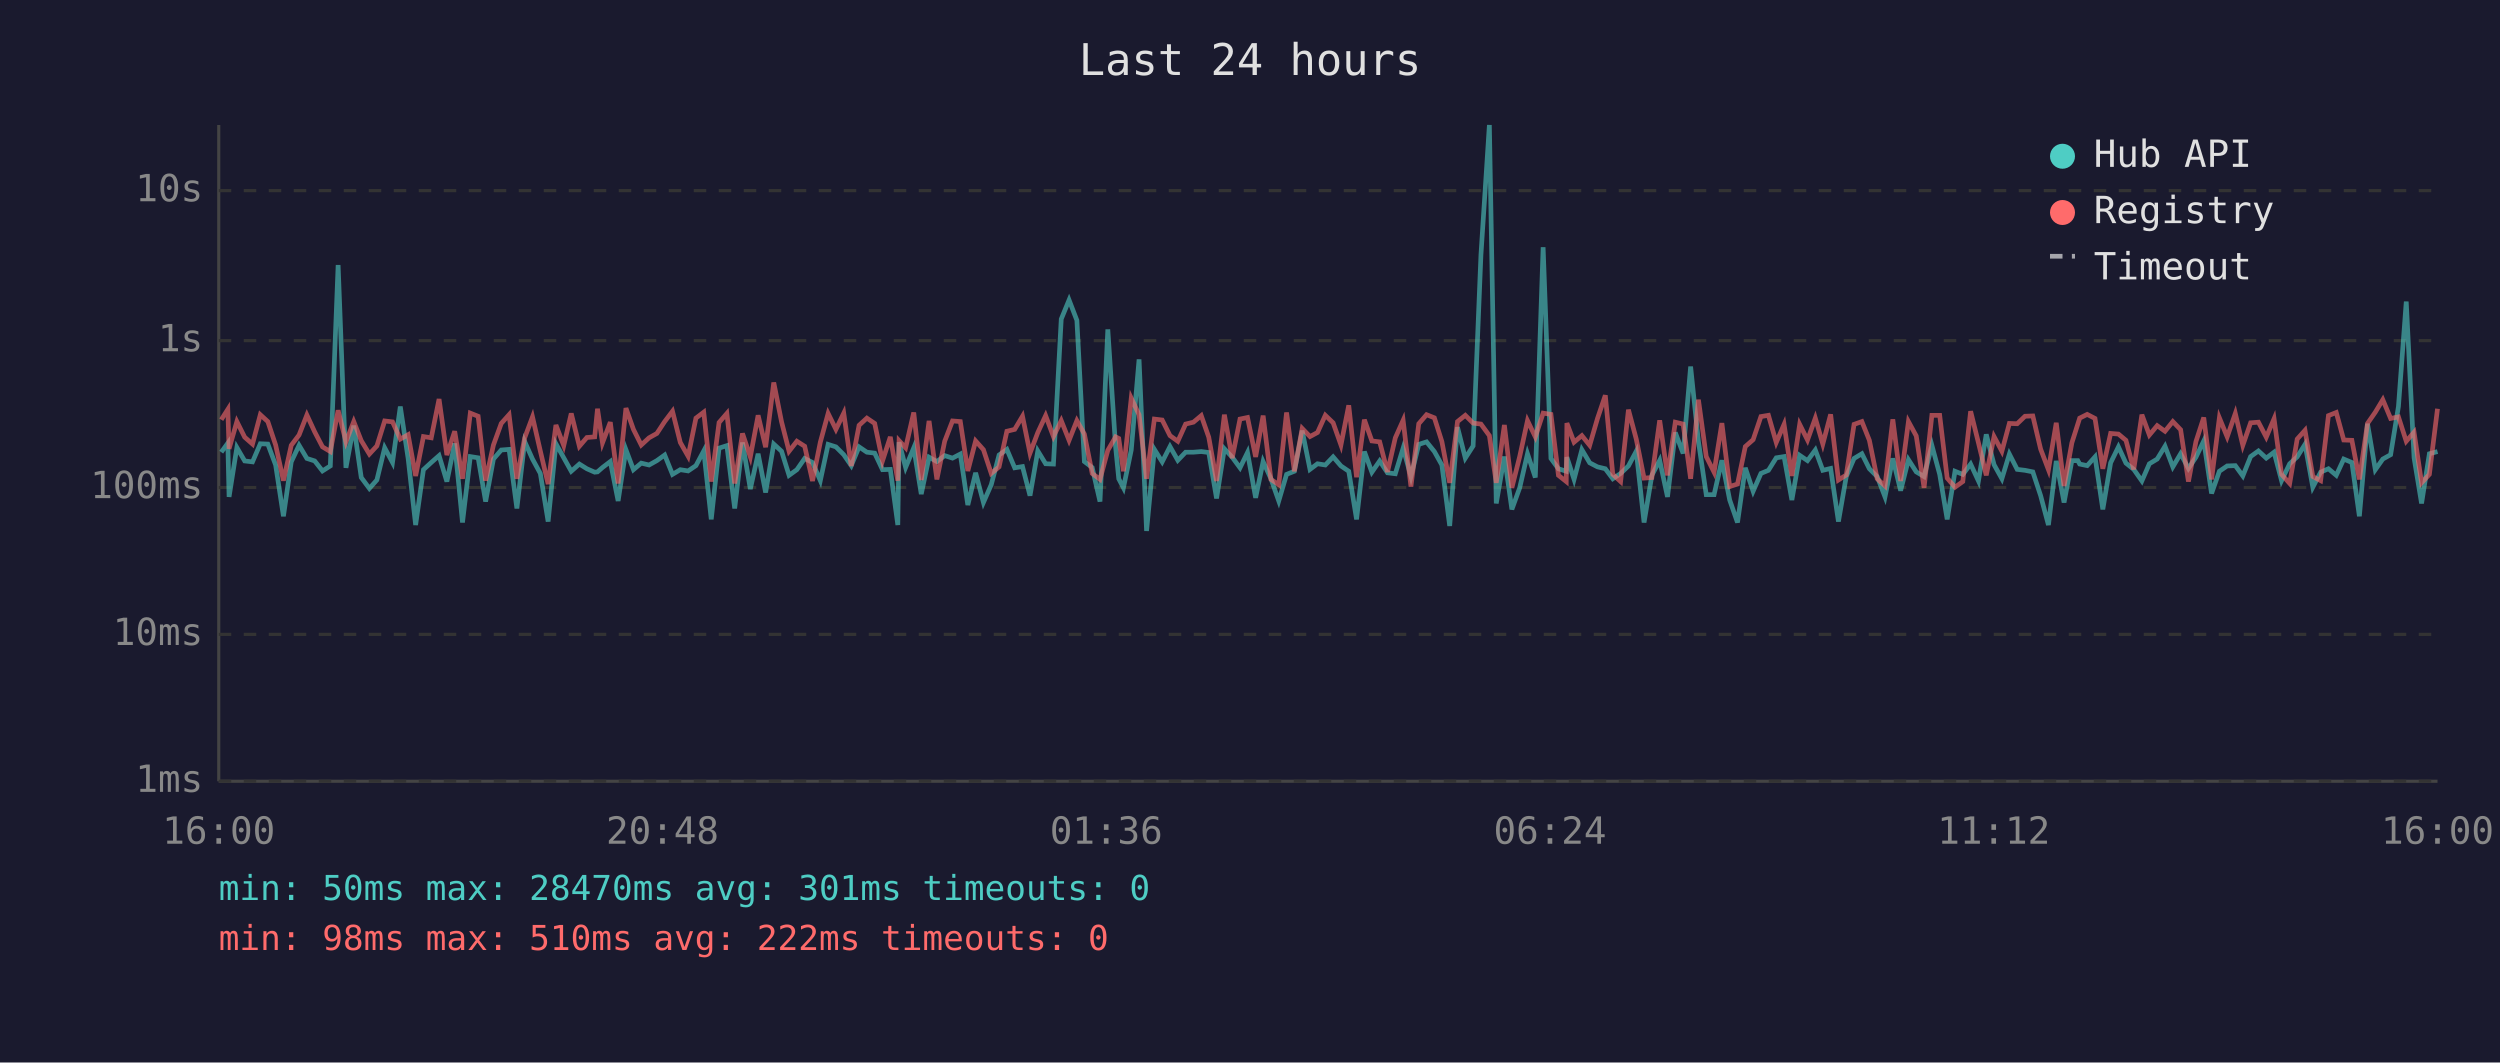
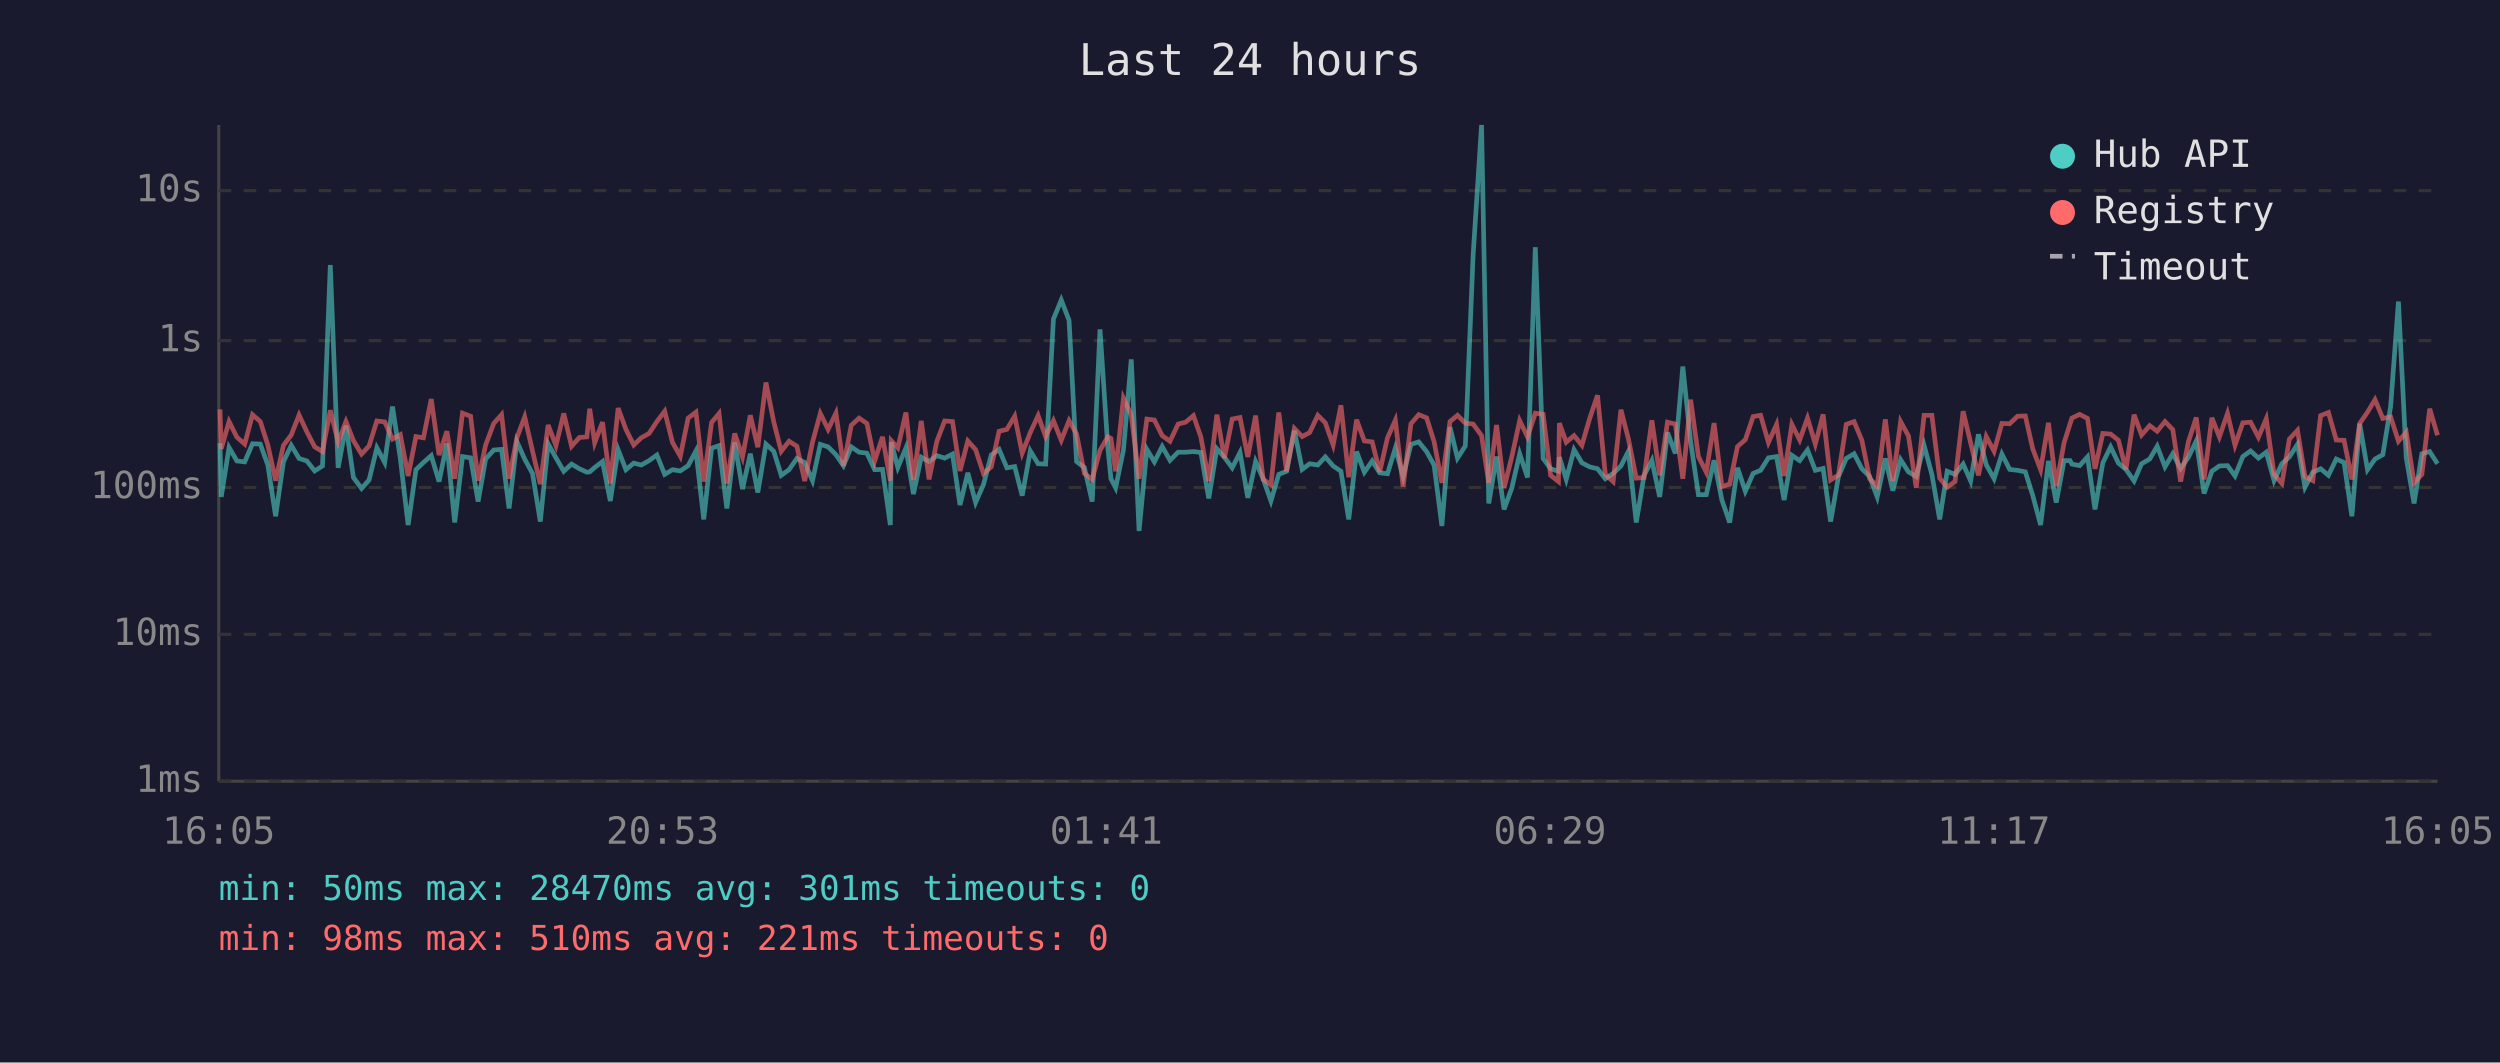
<svg xmlns="http://www.w3.org/2000/svg" viewBox="0 0 800 340" font-family="monospace" font-size="12">
  <rect width="800" height="340" fill="#1a1a2e" />
  <text x="400" y="24" fill="#e0e0e0" font-size="14" text-anchor="middle">Last 24 hours</text>
  <line x1="70" y1="40" x2="70" y2="250" stroke="#444" stroke-width="1" />
  <line x1="70" y1="250" x2="780" y2="250" stroke="#444" stroke-width="1" />
  <line x1="70" y1="250" x2="780" y2="250" stroke="#333" stroke-width="1" stroke-dasharray="4" />
  <text x="65" y="250" fill="#888" text-anchor="end" dominant-baseline="middle">1ms</text>
  <line x1="70" y1="203" x2="780" y2="203" stroke="#333" stroke-width="1" stroke-dasharray="4" />
  <text x="65" y="203" fill="#888" text-anchor="end" dominant-baseline="middle">10ms</text>
  <line x1="70" y1="156" x2="780" y2="156" stroke="#333" stroke-width="1" stroke-dasharray="4" />
  <text x="65" y="156" fill="#888" text-anchor="end" dominant-baseline="middle">100ms</text>
  <line x1="70" y1="109" x2="780" y2="109" stroke="#333" stroke-width="1" stroke-dasharray="4" />
  <text x="65" y="109" fill="#888" text-anchor="end" dominant-baseline="middle">1s</text>
  <line x1="70" y1="61" x2="780" y2="61" stroke="#333" stroke-width="1" stroke-dasharray="4" />
  <text x="65" y="61" fill="#888" text-anchor="end" dominant-baseline="middle">10s</text>
-   <text x="70" y="270" fill="#888" text-anchor="middle">16:00</text>
-   <text x="212" y="270" fill="#888" text-anchor="middle">20:48</text>
-   <text x="354" y="270" fill="#888" text-anchor="middle">01:36</text>
-   <text x="496" y="270" fill="#888" text-anchor="middle">06:24</text>
-   <text x="638" y="270" fill="#888" text-anchor="middle">11:12</text>
-   <text x="780" y="270" fill="#888" text-anchor="middle">16:00</text>
-   <polyline points="70.8,144.7 72.9,141.8 73.3,159.0 75.8,143.2 78.3,147.5 80.8,147.8 83.3,142.0 85.7,142.1 88.2,148.8 90.7,165.2 93.2,147.8 95.7,142.5 98.2,146.7 100.7,147.5 103.2,150.7 105.7,149.1 108.2,84.8 110.7,149.7 113.2,136.2 115.6,152.8 118.2,156.3 120.6,153.6 123.1,143.3 125.6,148.0 128.1,130.1 130.6,146.7 133.0,168.0 135.5,150.3 138.0,148.0 140.5,145.8 143.0,154.1 145.5,141.9 148.0,167.2 150.5,146.1 153.0,146.5 155.4,160.5 157.9,146.9 160.4,144.0 162.9,143.8 165.4,162.7 167.9,141.3 170.4,146.9 172.9,151.5 175.4,166.9 177.9,142.0 180.4,146.5 182.8,150.8 185.4,148.5 187.8,150.0 190.3,151.1 191.2,151.0 192.8,149.6 195.3,147.7 197.8,160.3 200.3,143.9 202.7,150.3 205.2,148.2 207.7,148.8 210.2,147.4 212.7,145.6 215.2,151.8 217.7,150.3 220.2,150.7 222.7,149.0 225.2,144.3 227.6,166.2 230.1,143.4 232.6,142.6 235.1,162.7 237.6,141.6 240.1,156.5 242.6,145.2 245.0,157.6 247.6,142.1 250.1,144.4 252.5,152.1 255.0,150.3 257.5,146.7 260.0,148.0 262.5,153.8 265.0,142.2 267.5,143.0 270.0,145.5 272.4,149.0 274.9,143.0 277.4,144.7 279.9,145.0 282.4,150.3 284.9,150.2 287.3,168.0 287.7,141.5 289.8,149.6 292.4,143.3 294.8,158.1 297.3,146.3 299.8,147.7 302.3,145.8 304.8,146.6 307.3,145.3 309.7,161.6 312.2,151.3 314.7,160.8 317.2,155.1 319.7,145.6 322.2,143.8 324.7,149.7 327.2,149.3 329.6,158.6 332.1,144.3 334.6,148.4 337.1,148.5 339.6,102.1 342.1,96.0 344.6,102.5 347.0,147.7 349.5,149.6 352.0,160.5 354.5,105.4 357.0,143.1 358.0,153.2 359.5,156.1 362.0,144.0 364.5,115.0 366.9,169.9 369.4,143.8 371.9,147.8 374.4,142.9 376.9,147.3 379.4,144.7 381.9,144.7 384.4,144.5 386.8,144.8 389.3,159.5 391.8,143.6 394.3,146.3 396.8,149.7 399.2,144.8 401.8,159.3 404.2,147.7 406.7,153.2 409.2,160.3 411.7,151.8 414.2,150.8 416.7,137.8 419.2,150.2 421.6,148.4 424.1,148.8 426.6,146.2 429.1,149.1 431.6,150.8 434.1,166.2 436.6,144.5 439.0,151.1 441.5,147.5 444.0,151.3 446.5,151.6 449.0,143.4 451.5,152.5 454.0,142.2 456.5,141.4 459.0,144.5 461.4,148.8 463.9,168.3 466.4,136.7 468.9,146.6 471.4,142.7 473.9,81.6 476.6,40.0 478.8,161.1 481.4,146.1 483.8,163.0 486.3,156.1 488.8,145.2 491.3,152.8 493.8,79.1 496.3,146.7 498.7,150.0 501.2,150.8 501.4,146.3 503.7,153.4 506.2,143.9 508.7,148.1 511.2,149.4 513.7,150.0 516.1,153.2 518.6,151.5 521.1,149.1 523.6,144.4 526.1,167.2 528.6,152.1 531.1,147.3 533.6,159.0 536.1,138.4 538.6,145.1 541.0,117.3 543.5,141.3 546.0,158.3 548.5,158.3 551.0,147.3 553.5,160.0 556.0,167.2 558.5,149.7 561.0,157.2 563.5,151.5 565.9,150.5 568.4,146.5 570.9,146.1 573.4,160.0 575.9,145.7 578.4,147.4 580.9,144.0 583.3,150.5 585.8,149.9 588.3,166.9 590.8,152.5 593.3,146.7 595.8,145.2 598.2,150.0 600.7,152.5 603.2,159.0 605.7,146.7 608.2,157.0 610.7,147.1 613.2,151.0 615.7,152.5 618.2,142.5 620.7,151.8 623.1,166.2 625.6,150.8 628.1,151.8 630.6,148.5 633.1,153.9 635.6,139.0 638.1,148.7 640.6,153.2 643.0,145.3 645.5,150.2 648.0,150.5 650.5,151.0 653.0,158.6 655.5,168.0 658.0,147.5 660.5,160.8 663.0,147.4 664.9,147.4 665.5,148.5 667.9,149.0 670.4,146.2 672.9,163.0 675.4,148.1 677.9,143.0 680.3,148.2 682.8,150.2 685.4,153.9 687.8,148.4 690.3,146.9 692.8,142.8 695.3,149.4 697.8,145.2 700.3,149.9 702.7,146.3 705.2,141.1 707.7,157.9 710.2,150.8 712.7,149.1 715.3,149.0 717.7,152.3 720.2,146.1 722.7,144.3 725.2,146.6 727.7,144.7 730.1,153.8 732.7,148.4 735.1,146.2 737.6,142.2 740.1,155.9 742.6,151.1 745.1,150.0 747.6,152.1 750.0,146.9 752.6,148.0 755.0,165.2 757.6,135.6 760.1,150.3 762.5,146.9 765.0,145.5 767.5,130.1 770.0,96.5 772.5,146.5 774.9,161.1 777.4,145.2 780.0,144.5" fill="none" stroke="#4ecdc4" stroke-width="1.5" opacity="0.6" />
-   <polyline points="70.8,134.3 72.9,131.0 73.3,143.6 75.8,134.9 78.3,139.9 80.8,142.1 83.3,132.7 85.7,134.9 88.2,142.4 90.7,153.8 93.2,142.5 95.7,139.2 98.2,132.8 100.7,138.2 103.2,143.0 105.7,144.5 108.2,131.3 110.7,141.4 113.2,134.9 115.6,141.0 118.2,145.3 120.6,142.7 123.1,134.7 125.6,135.0 128.1,140.5 130.6,139.1 133.0,152.3 135.5,139.7 138.0,140.1 140.5,127.7 143.0,145.6 145.5,138.0 148.0,153.2 150.5,132.2 153.0,133.2 155.4,153.8 157.9,142.4 160.4,135.5 162.9,132.7 165.4,153.2 167.9,140.1 170.4,133.4 172.9,144.3 175.4,154.9 177.9,136.0 180.4,142.6 182.8,132.3 185.4,142.8 187.8,140.0 190.3,139.8 191.2,130.8 192.8,141.7 195.3,135.1 197.8,154.7 200.3,130.6 202.7,137.4 205.2,142.4 207.7,140.1 210.2,138.7 212.7,134.9 215.2,131.6 217.7,141.6 220.2,146.0 222.7,133.8 225.2,131.9 227.6,154.1 230.1,135.2 232.6,132.3 235.1,154.7 237.6,138.7 240.1,146.2 242.6,132.9 245.0,143.1 247.6,122.4 250.1,135.0 252.5,144.4 255.0,141.2 257.5,142.8 260.0,153.9 262.5,141.5 265.0,132.3 267.5,137.4 270.0,132.2 272.4,149.1 274.9,136.1 277.4,133.8 279.9,135.5 282.4,147.5 284.9,139.8 287.3,153.8 287.7,141.0 289.8,143.3 292.4,132.0 294.8,153.6 297.3,134.7 299.8,153.4 302.3,141.2 304.8,134.7 307.3,134.9 309.7,150.7 312.2,141.1 314.7,143.9 317.2,151.5 319.7,149.4 322.2,138.0 324.7,137.4 327.2,133.2 329.6,145.0 332.1,138.4 334.6,133.0 337.1,139.7 339.6,134.6 342.1,140.9 344.6,134.6 347.0,138.9 349.5,151.5 352.0,153.4 354.5,144.1 357.0,139.8 358.0,140.3 359.5,150.8 362.0,127.4 364.5,132.7 366.9,153.2 369.4,134.1 371.9,134.4 374.4,139.4 376.9,141.2 379.4,135.7 381.9,135.1 384.4,133.0 386.8,139.9 389.3,153.9 391.8,132.7 394.3,146.6 396.8,134.1 399.2,133.6 401.8,146.2 404.2,133.0 406.7,153.4 409.2,155.1 411.7,132.0 414.2,150.8 416.7,137.1 419.2,139.7 421.6,138.4 424.1,132.9 426.6,135.3 429.1,142.4 431.6,129.7 434.1,152.7 436.6,134.3 439.0,141.1 441.5,141.4 444.0,151.0 446.5,140.1 449.0,134.5 451.5,155.7 454.0,135.6 456.5,132.7 459.0,133.7 461.4,141.3 463.9,154.5 466.4,134.9 468.9,132.9 471.4,135.4 473.9,135.7 476.6,139.4 478.8,154.5 481.4,136.0 483.8,156.1 486.3,146.1 488.8,134.6 491.3,139.8 493.8,132.2 496.3,132.6 498.7,152.1 501.2,154.1 501.4,135.4 503.7,141.5 506.2,139.4 508.7,142.5 511.2,133.9 513.7,126.5 516.1,151.8 518.6,154.1 521.1,131.1 523.6,140.5 526.1,153.0 528.6,152.8 531.1,134.5 533.6,152.1 536.1,135.1 538.6,135.7 541.0,153.2 543.5,127.9 546.0,146.1 548.5,151.1 551.0,135.4 553.5,155.7 556.0,154.9 558.5,142.9 561.0,140.7 563.5,133.3 565.9,132.9 568.4,141.6 570.9,135.8 573.4,152.3 575.9,135.8 578.4,140.8 580.9,133.8 583.3,142.1 585.8,132.6 588.3,153.6 590.8,152.0 593.3,135.8 595.8,134.9 598.2,140.9 600.7,153.2 603.2,155.5 605.7,134.2 608.2,153.9 610.7,134.9 613.2,139.5 615.7,156.1 618.2,132.9 620.7,132.9 623.1,153.0 625.6,155.9 628.1,154.1 630.6,131.6 633.1,141.7 635.6,152.1 638.1,139.7 640.6,144.4 643.0,135.5 645.5,135.6 648.0,133.2 650.5,133.1 653.0,143.7 655.5,150.3 658.0,135.3 660.5,155.5 663.0,141.7 664.9,135.7 665.5,133.8 667.9,132.6 670.4,133.9 672.9,150.0 675.4,138.7 677.9,138.9 680.3,140.9 682.8,150.2 685.4,132.7 687.8,139.2 690.3,136.2 692.8,138.0 695.3,134.9 697.8,137.5 700.3,154.1 702.7,141.3 705.2,133.6 707.7,153.4 710.2,133.7 712.7,139.8 715.3,132.3 717.7,142.5 720.2,135.3 722.7,135.1 725.2,139.9 727.7,134.0 730.1,151.8 732.7,154.7 735.1,140.5 737.6,137.7 740.1,152.5 742.6,153.8 745.1,133.0 747.6,132.0 750.0,140.8 752.6,140.9 755.0,153.4 757.6,135.5 760.1,131.9 762.5,127.9 765.0,133.9 767.5,133.4 770.0,141.2 772.5,138.3 774.9,154.5 777.4,151.8 780.0,130.8" fill="none" stroke="#ff6b6b" stroke-width="1.5" opacity="0.6" />
+   <text x="70" y="270" fill="#888" text-anchor="middle">16:05</text>
+   <text x="212" y="270" fill="#888" text-anchor="middle">20:53</text>
+   <text x="354" y="270" fill="#888" text-anchor="middle">01:41</text>
+   <text x="496" y="270" fill="#888" text-anchor="middle">06:29</text>
+   <text x="638" y="270" fill="#888" text-anchor="middle">11:17</text>
+   <text x="780" y="270" fill="#888" text-anchor="middle">16:05</text>
+   <polyline points="70.4,141.8 70.8,159.0 73.3,143.2 75.8,147.5 78.3,147.8 80.8,142.0 83.3,142.1 85.7,148.8 88.2,165.2 90.7,147.8 93.2,142.5 95.7,146.7 98.2,147.5 100.7,150.7 103.2,149.1 105.7,84.8 108.2,149.7 110.7,136.2 113.1,152.8 115.7,156.3 118.1,153.6 120.6,143.3 123.1,148.0 125.6,130.1 128.1,146.7 130.6,168.0 133.1,150.3 135.5,148.0 138.0,145.8 140.5,154.1 143.0,141.9 145.5,167.2 148.0,146.1 150.6,146.5 153.0,160.5 155.4,146.9 158.0,144.0 160.5,143.8 162.9,162.7 165.4,141.3 167.9,146.9 170.4,151.5 172.9,166.9 175.4,142.0 177.9,146.5 180.4,150.8 182.9,148.5 185.4,150.0 187.8,151.1 188.7,151.0 190.3,149.6 192.8,147.7 195.3,160.3 197.8,143.9 200.3,150.3 202.8,148.2 205.2,148.8 207.7,147.4 210.2,145.6 212.7,151.8 215.2,150.3 217.7,150.7 220.2,149.0 222.7,144.3 225.2,166.2 227.7,143.4 230.1,142.6 232.6,162.7 235.1,141.6 237.6,156.5 240.1,145.2 242.5,157.6 245.1,142.1 247.6,144.4 250.0,152.1 252.5,150.3 255.0,146.7 257.5,148.0 260.0,153.8 262.5,142.2 265.0,143.0 267.5,145.5 269.9,149.0 272.4,143.0 274.9,144.7 277.4,145.0 279.9,150.3 282.4,150.2 284.9,168.0 285.2,141.5 287.3,149.6 289.9,143.3 292.3,158.1 294.8,146.3 297.3,147.7 299.8,145.8 302.3,146.6 304.8,145.3 307.2,161.6 309.7,151.3 312.2,160.8 314.7,155.1 317.2,145.6 319.7,143.8 322.2,149.7 324.7,149.3 327.1,158.6 329.7,144.3 332.2,148.4 334.6,148.5 337.1,102.1 339.6,96.0 342.1,102.5 344.5,147.7 347.0,149.6 349.5,160.5 352.0,105.4 354.5,143.1 355.5,153.2 357.0,156.1 359.5,144.0 362.0,115.0 364.5,169.9 367.0,143.8 369.4,147.8 371.9,142.9 374.4,147.3 377.0,144.7 379.4,144.7 381.9,144.5 384.3,144.8 386.8,159.5 389.4,143.6 391.8,146.3 394.3,149.7 396.8,144.8 399.3,159.3 401.8,147.7 404.2,153.2 406.7,160.3 409.2,151.8 411.7,150.8 414.2,137.8 416.7,150.2 419.1,148.4 421.7,148.8 424.1,146.2 426.6,149.1 429.1,150.8 431.6,166.2 434.1,144.5 436.6,151.1 439.1,147.5 441.5,151.3 444.0,151.6 446.5,143.4 449.0,152.5 451.5,142.2 454.0,141.4 456.5,144.5 458.9,148.8 461.4,168.3 464.0,136.7 466.4,146.6 468.9,142.7 471.4,81.6 474.1,40.0 476.4,161.1 478.9,146.1 481.3,163.0 483.8,156.1 486.3,145.2 488.8,152.8 491.3,79.1 493.8,146.7 496.2,150.0 498.7,150.8 499.0,146.3 501.2,153.4 503.7,143.9 506.2,148.1 508.7,149.4 511.2,150.0 513.7,153.2 516.2,151.5 518.7,149.1 521.1,144.4 523.6,167.2 526.1,152.1 528.6,147.3 531.1,159.0 533.6,138.4 536.1,145.1 538.5,117.3 541.0,141.3 543.5,158.3 546.0,158.3 548.5,147.3 551.0,160.0 553.5,167.2 556.0,149.7 558.5,157.2 561.0,151.5 563.4,150.5 565.9,146.5 568.5,146.1 570.9,160.0 573.4,145.7 575.9,147.4 578.4,144.0 580.9,150.5 583.4,149.9 585.8,166.9 588.3,152.5 590.8,146.7 593.3,145.2 595.8,150.0 598.3,152.5 600.7,159.0 603.3,146.7 605.7,157.0 608.2,147.1 610.7,151.0 613.2,152.5 615.7,142.5 618.2,151.8 620.7,166.2 623.1,150.8 625.6,151.8 628.2,148.5 630.6,153.9 633.1,139.0 635.6,148.7 638.1,153.2 640.6,145.3 643.1,150.2 645.6,150.5 648.1,151.0 650.5,158.6 653.0,168.0 655.5,147.5 658.0,160.8 660.5,147.4 662.4,147.4 663.0,148.5 665.5,149.0 668.0,146.2 670.4,163.0 672.9,148.1 675.4,143.0 677.9,148.2 680.3,150.2 682.9,153.9 685.3,148.4 687.9,146.9 690.3,142.8 692.8,149.4 695.3,145.2 697.8,149.9 700.3,146.3 702.8,141.1 705.3,157.9 707.8,150.8 710.2,149.1 712.8,149.0 715.2,152.3 717.7,146.1 720.2,144.3 722.7,146.6 725.2,144.7 727.7,153.8 730.2,148.4 732.6,146.2 735.2,142.2 737.6,155.9 740.1,151.1 742.6,150.0 745.1,152.1 747.6,146.9 750.1,148.0 752.6,165.2 755.1,135.6 757.6,150.3 760.0,146.9 762.5,145.5 765.0,130.1 767.5,96.5 770.0,146.5 772.5,161.1 775.0,145.2 777.5,144.5 780.0,148.4" fill="none" stroke="#4ecdc4" stroke-width="1.5" opacity="0.6" />
+   <polyline points="70.4,131.0 70.8,143.6 73.3,134.9 75.8,139.9 78.3,142.1 80.8,132.7 83.3,134.9 85.7,142.4 88.2,153.8 90.7,142.5 93.2,139.2 95.7,132.8 98.2,138.2 100.7,143.0 103.2,144.5 105.7,131.3 108.2,141.4 110.7,134.9 113.1,141.0 115.7,145.3 118.1,142.7 120.6,134.7 123.1,135.0 125.6,140.5 128.1,139.1 130.6,152.3 133.1,139.7 135.5,140.1 138.0,127.7 140.5,145.6 143.0,138.0 145.5,153.2 148.0,132.2 150.6,133.2 153.0,153.8 155.4,142.4 158.0,135.5 160.5,132.7 162.9,153.2 165.4,140.1 167.9,133.4 170.4,144.3 172.9,154.9 175.4,136.0 177.9,142.6 180.4,132.3 182.9,142.8 185.4,140.0 187.8,139.8 188.7,130.8 190.3,141.7 192.8,135.1 195.3,154.7 197.8,130.6 200.3,137.4 202.8,142.4 205.2,140.1 207.7,138.7 210.2,134.9 212.7,131.6 215.2,141.6 217.7,146.0 220.2,133.8 222.7,131.9 225.2,154.1 227.7,135.2 230.1,132.3 232.6,154.7 235.1,138.7 237.6,146.2 240.1,132.9 242.5,143.1 245.1,122.4 247.6,135.0 250.0,144.4 252.5,141.2 255.0,142.8 257.5,153.9 260.0,141.5 262.5,132.3 265.0,137.4 267.5,132.2 269.9,149.1 272.4,136.1 274.9,133.8 277.4,135.5 279.9,147.5 282.4,139.8 284.9,153.8 285.2,141.0 287.3,143.3 289.9,132.0 292.3,153.6 294.8,134.7 297.3,153.4 299.8,141.2 302.3,134.7 304.8,134.9 307.2,150.7 309.7,141.1 312.2,143.9 314.7,151.5 317.2,149.4 319.7,138.0 322.2,137.4 324.7,133.2 327.1,145.0 329.7,138.4 332.2,133.0 334.6,139.7 337.1,134.6 339.6,140.9 342.1,134.6 344.5,138.9 347.0,151.5 349.5,153.4 352.0,144.1 354.5,139.8 355.5,140.3 357.0,150.8 359.5,127.4 362.0,132.7 364.5,153.2 367.0,134.1 369.4,134.4 371.9,139.4 374.4,141.2 377.0,135.7 379.4,135.1 381.9,133.0 384.3,139.9 386.8,153.9 389.4,132.7 391.8,146.6 394.3,134.1 396.8,133.6 399.3,146.2 401.8,133.0 404.2,153.4 406.7,155.1 409.2,132.0 411.7,150.8 414.2,137.1 416.7,139.7 419.1,138.4 421.7,132.9 424.1,135.3 426.6,142.4 429.1,129.7 431.6,152.7 434.1,134.3 436.6,141.1 439.1,141.4 441.5,151.0 444.0,140.1 446.5,134.5 449.0,155.7 451.5,135.6 454.0,132.7 456.5,133.7 458.9,141.3 461.4,154.5 464.0,134.9 466.4,132.9 468.9,135.4 471.4,135.7 474.1,139.4 476.4,154.5 478.9,136.0 481.3,156.1 483.8,146.1 486.3,134.6 488.8,139.8 491.3,132.2 493.8,132.6 496.2,152.1 498.7,154.1 499.0,135.4 501.2,141.5 503.7,139.4 506.2,142.5 508.7,133.9 511.2,126.5 513.7,151.8 516.2,154.1 518.7,131.1 521.1,140.5 523.6,153.0 526.1,152.8 528.6,134.5 531.1,152.1 533.6,135.1 536.1,135.7 538.5,153.2 541.0,127.9 543.5,146.1 546.0,151.1 548.5,135.4 551.0,155.7 553.5,154.9 556.0,142.9 558.5,140.7 561.0,133.3 563.4,132.9 565.9,141.6 568.5,135.8 570.9,152.3 573.4,135.8 575.9,140.8 578.4,133.8 580.9,142.1 583.4,132.6 585.8,153.6 588.3,152.0 590.8,135.8 593.3,134.9 595.8,140.9 598.3,153.2 600.7,155.5 603.3,134.2 605.7,153.9 608.2,134.9 610.7,139.5 613.2,156.1 615.7,132.9 618.2,132.9 620.7,153.0 623.1,155.9 625.6,154.1 628.2,131.6 630.6,141.7 633.1,152.1 635.6,139.7 638.1,144.4 640.6,135.5 643.1,135.6 645.6,133.2 648.1,133.1 650.5,143.7 653.0,150.3 655.5,135.3 658.0,155.5 660.5,141.7 662.4,135.7 663.0,133.8 665.5,132.6 668.0,133.9 670.4,150.0 672.9,138.7 675.4,138.9 677.9,140.9 680.3,150.2 682.9,132.7 685.3,139.2 687.9,136.2 690.3,138.0 692.8,134.9 695.3,137.5 697.8,154.1 700.3,141.3 702.8,133.6 705.3,153.4 707.8,133.7 710.2,139.8 712.8,132.3 715.2,142.5 717.7,135.3 720.2,135.1 722.7,139.9 725.2,134.0 727.7,151.8 730.2,154.7 732.6,140.5 735.2,137.7 737.6,152.5 740.1,153.8 742.6,133.0 745.1,132.0 747.6,140.8 750.1,140.9 752.6,153.4 755.1,135.5 757.6,131.9 760.0,127.9 762.5,133.9 765.0,133.4 767.5,141.2 770.0,138.3 772.5,154.5 775.0,151.8 777.5,130.8 780.0,139.3" fill="none" stroke="#ff6b6b" stroke-width="1.5" opacity="0.6" />
  <circle cx="660" cy="50" r="4" fill="#4ecdc4" />
  <text x="670" y="50" fill="#e0e0e0" dominant-baseline="middle">Hub API</text>
  <circle cx="660" cy="68" r="4" fill="#ff6b6b" />
  <text x="670" y="68" fill="#e0e0e0" dominant-baseline="middle">Registry</text>
  <line x1="656" y1="82" x2="664" y2="82" stroke="#e0e0e0" stroke-width="1.5" stroke-dasharray="4,3" opacity="0.7" />
  <text x="670" y="86" fill="#e0e0e0" dominant-baseline="middle">Timeout</text>
  <text x="70" y="288" fill="#4ecdc4" font-size="11">min: 50ms  max: 28470ms  avg: 301ms  timeouts: 0</text>
-   <text x="70" y="304" fill="#ff6b6b" font-size="11">min: 98ms  max: 510ms  avg: 222ms  timeouts: 0</text>
+   <text x="70" y="304" fill="#ff6b6b" font-size="11">min: 98ms  max: 510ms  avg: 221ms  timeouts: 0</text>
</svg>
